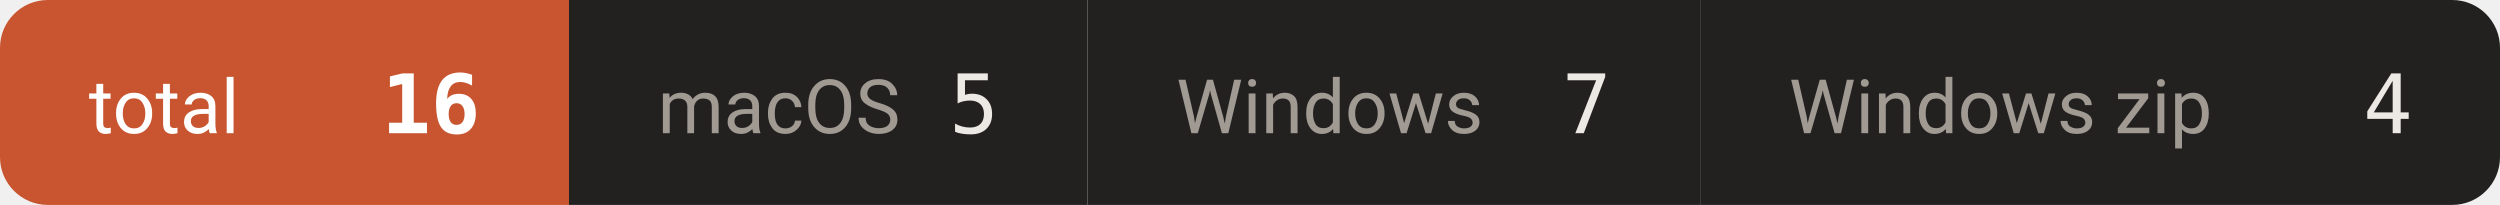
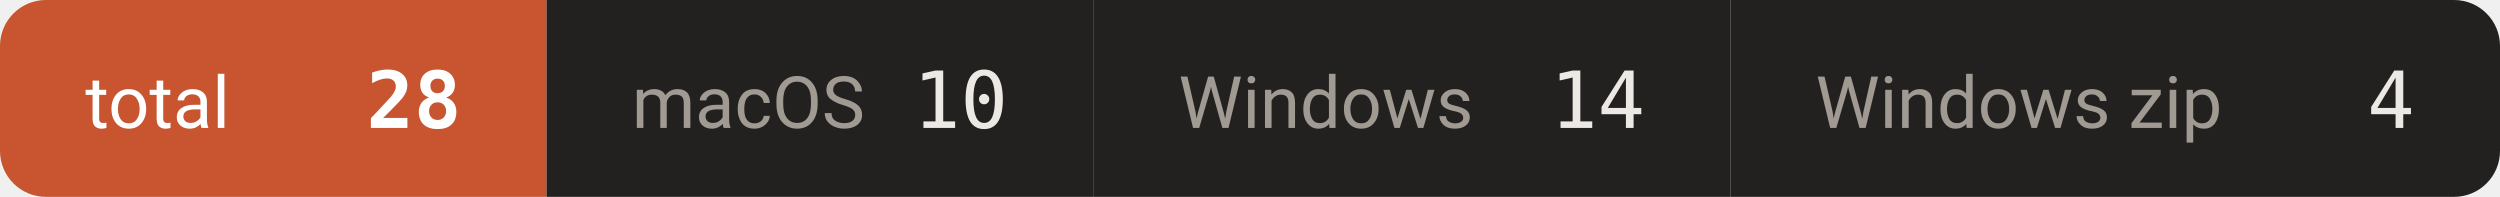
- <svg xmlns="http://www.w3.org/2000/svg" width="366" height="30" viewBox="0 0 366 30" role="img" aria-label="downloads 16">
+ <svg xmlns="http://www.w3.org/2000/svg" width="381" height="30" viewBox="0 0 381 30" role="img" aria-label="downloads 28">
  <defs>
    <clipPath id="c">
-       <rect width="366" height="30" rx="7" />
+       <rect width="381" height="30" rx="7" />
    </clipPath>
  </defs>
  <g clip-path="url(#c)">
    <rect x="0.0" y="0" width="83.3" height="30" fill="#c8552f" />
    <text x="13.0" y="19.5" font-size="11" fill="#ffffff" font-family="-apple-system,BlinkMacSystemFont,'Segoe UI',Roboto,'Helvetica Neue',Arial,'Noto Sans Thai',sans-serif">total</text>
-     <text x="70.3" y="19.5" font-size="12" font-weight="600" fill="#ffffff" text-anchor="end" font-family="ui-monospace,SFMono-Regular,'SF Mono',Menlo,Consolas,monospace">16</text>
-     <rect x="83.3" y="0" width="75.9" height="30" fill="#232120" />
+     <text x="70.3" y="19.5" font-size="12" font-weight="600" fill="#ffffff" text-anchor="end" font-family="ui-monospace,SFMono-Regular,'SF Mono',Menlo,Consolas,monospace">28</text>
+     <rect x="83.3" y="0" width="83.3" height="30" fill="#232120" />
    <text x="96.3" y="19.5" font-size="11" fill="#a09a93" font-family="-apple-system,BlinkMacSystemFont,'Segoe UI',Roboto,'Helvetica Neue',Arial,'Noto Sans Thai',sans-serif">macOS</text>
-     <text x="146.2" y="19.5" font-size="12" font-weight="500" fill="#ece9e5" text-anchor="end" font-family="ui-monospace,SFMono-Regular,'SF Mono',Menlo,Consolas,monospace">5</text>
-     <rect x="159.2" y="0" width="89.7" height="30" fill="#232120" />
-     <text x="172.2" y="19.5" font-size="11" fill="#a09a93" font-family="-apple-system,BlinkMacSystemFont,'Segoe UI',Roboto,'Helvetica Neue',Arial,'Noto Sans Thai',sans-serif">Windows</text>
-     <text x="235.9" y="19.5" font-size="12" font-weight="500" fill="#ece9e5" text-anchor="end" font-family="ui-monospace,SFMono-Regular,'SF Mono',Menlo,Consolas,monospace">7</text>
-     <rect x="248.9" y="0" width="117.3" height="30" fill="#232120" />
-     <text x="261.9" y="19.5" font-size="11" fill="#a09a93" font-family="-apple-system,BlinkMacSystemFont,'Segoe UI',Roboto,'Helvetica Neue',Arial,'Noto Sans Thai',sans-serif">Windows zip</text>
-     <text x="353.2" y="19.5" font-size="12" font-weight="500" fill="#ece9e5" text-anchor="end" font-family="ui-monospace,SFMono-Regular,'SF Mono',Menlo,Consolas,monospace">4</text>
+     <text x="153.6" y="19.5" font-size="12" font-weight="500" fill="#ece9e5" text-anchor="end" font-family="ui-monospace,SFMono-Regular,'SF Mono',Menlo,Consolas,monospace">10</text>
+     <rect x="166.6" y="0" width="97.1" height="30" fill="#232120" />
+     <text x="179.6" y="19.5" font-size="11" fill="#a09a93" font-family="-apple-system,BlinkMacSystemFont,'Segoe UI',Roboto,'Helvetica Neue',Arial,'Noto Sans Thai',sans-serif">Windows</text>
+     <text x="250.7" y="19.5" font-size="12" font-weight="500" fill="#ece9e5" text-anchor="end" font-family="ui-monospace,SFMono-Regular,'SF Mono',Menlo,Consolas,monospace">14</text>
+     <rect x="263.7" y="0" width="117.3" height="30" fill="#232120" />
+     <text x="276.7" y="19.5" font-size="11" fill="#a09a93" font-family="-apple-system,BlinkMacSystemFont,'Segoe UI',Roboto,'Helvetica Neue',Arial,'Noto Sans Thai',sans-serif">Windows zip</text>
+     <text x="368.0" y="19.5" font-size="12" font-weight="500" fill="#ece9e5" text-anchor="end" font-family="ui-monospace,SFMono-Regular,'SF Mono',Menlo,Consolas,monospace">4</text>
  </g>
</svg>
